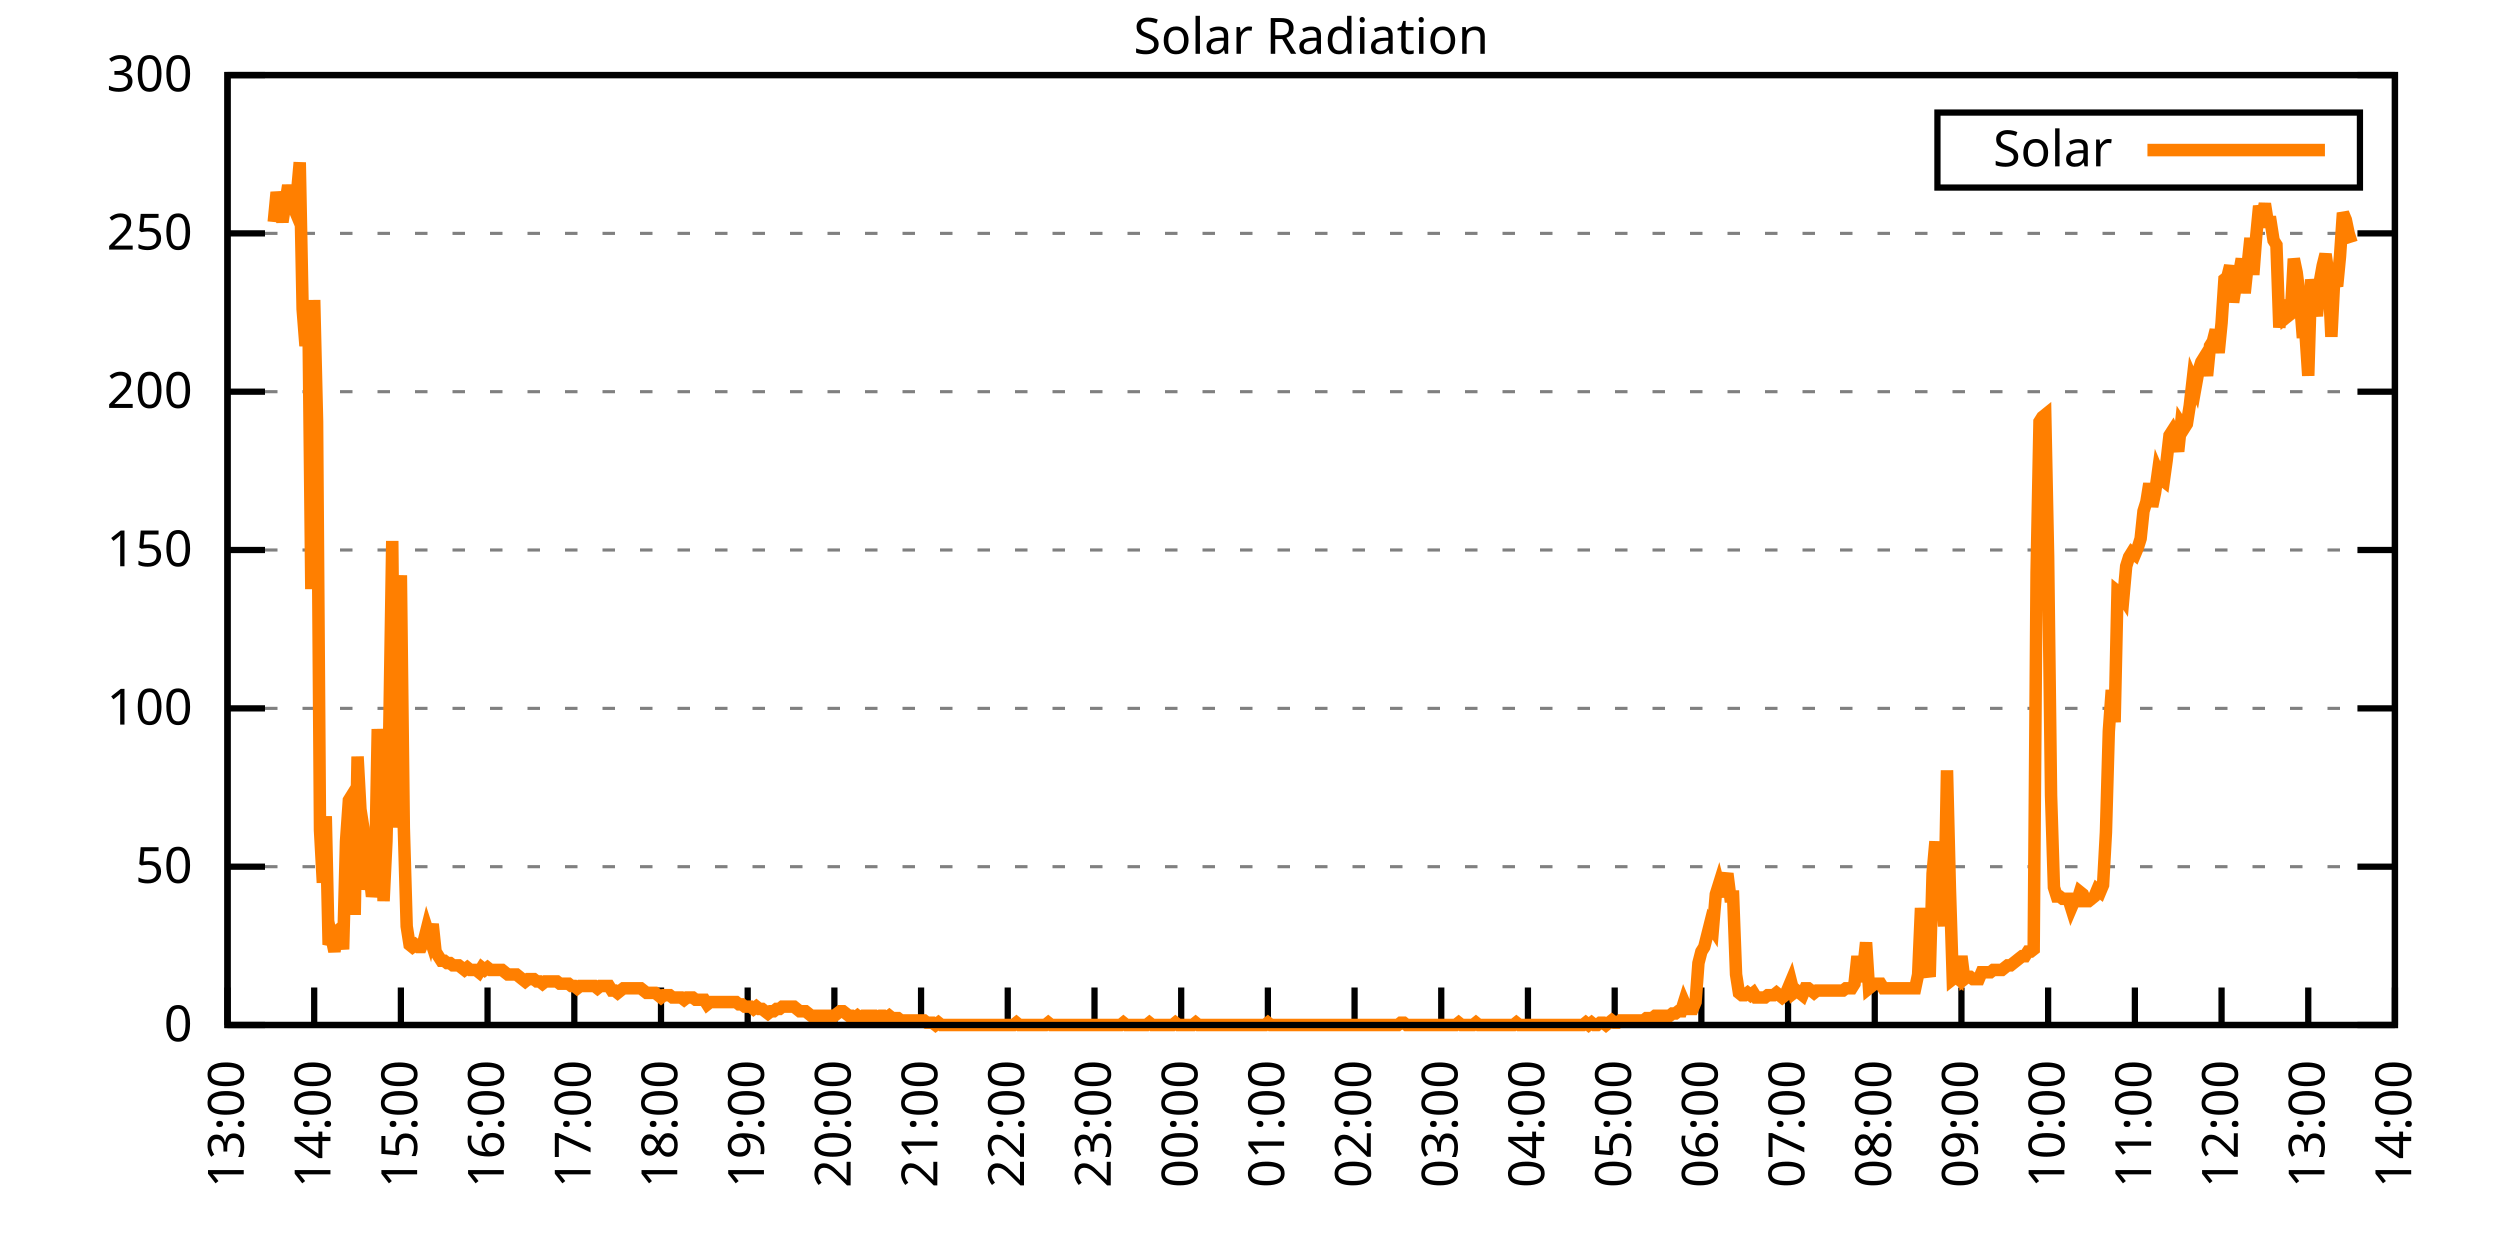
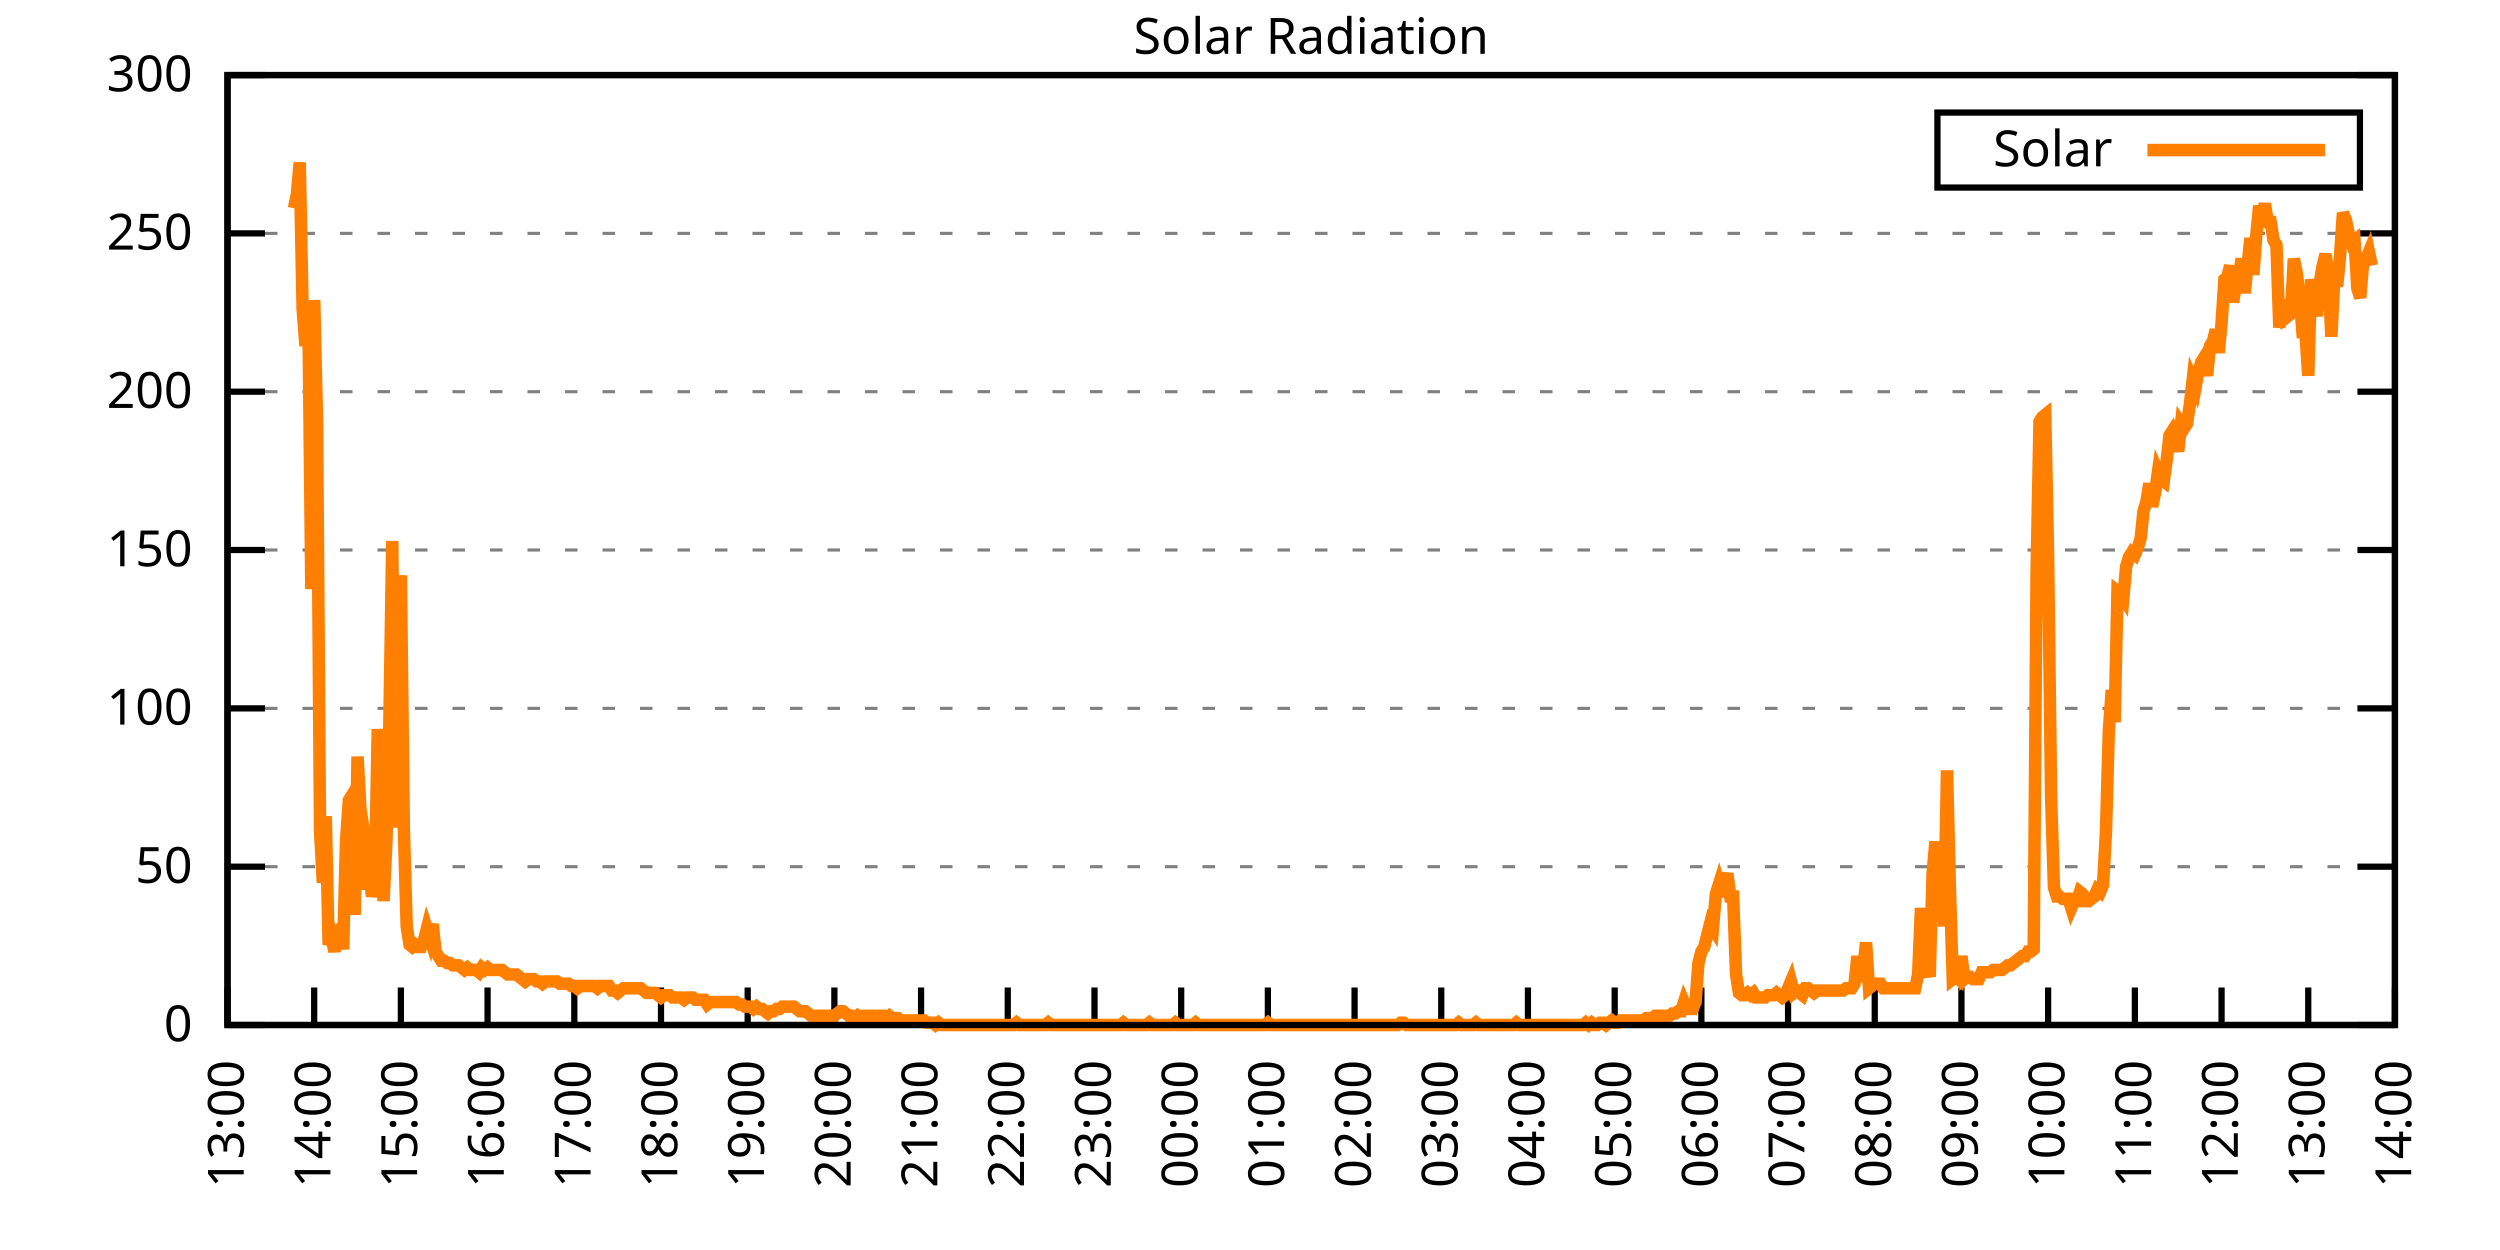
<svg xmlns="http://www.w3.org/2000/svg" xmlns:xlink="http://www.w3.org/1999/xlink" width="400" height="200" viewBox="0 0 400 200">
  <g id="gnuplot_canvas">
    <rect x="0" y="0" width="400" height="200" fill="none" />
    <defs>
      <circle id="gpDot" r="0.5" stroke-width="0.5" stroke="currentColor" />
      <path id="gpPt0" stroke-width="0.333" stroke="currentColor" d="M-1,0 h2 M0,-1 v2" />
      <path id="gpPt1" stroke-width="0.333" stroke="currentColor" d="M-1,-1 L1,1 M1,-1 L-1,1" />
      <path id="gpPt2" stroke-width="0.333" stroke="currentColor" d="M-1,0 L1,0 M0,-1 L0,1 M-1,-1 L1,1 M-1,1 L1,-1" />
      <rect id="gpPt3" stroke-width="0.333" stroke="currentColor" x="-1" y="-1" width="2" height="2" />
      <rect id="gpPt4" stroke-width="0.333" stroke="currentColor" fill="currentColor" x="-1" y="-1" width="2" height="2" />
      <circle id="gpPt5" stroke-width="0.333" stroke="currentColor" cx="0" cy="0" r="1" />
      <use xlink:href="#gpPt5" id="gpPt6" fill="currentColor" stroke="none" />
      <path id="gpPt7" stroke-width="0.333" stroke="currentColor" d="M0,-1.33 L-1.33,0.67 L1.33,0.67 z" />
      <use xlink:href="#gpPt7" id="gpPt8" fill="currentColor" stroke="none" />
      <use xlink:href="#gpPt7" id="gpPt9" stroke="currentColor" transform="rotate(180)" />
      <use xlink:href="#gpPt9" id="gpPt10" fill="currentColor" stroke="none" />
      <use xlink:href="#gpPt3" id="gpPt11" stroke="currentColor" transform="rotate(45)" />
      <use xlink:href="#gpPt11" id="gpPt12" fill="currentColor" stroke="none" />
      <path id="gpPt13" stroke-width="0.333" stroke="currentColor" d="M0,1.330 L1.265,0.411 L0.782,-1.067 L-0.782,-1.076 L-1.265,0.411 z" />
      <use xlink:href="#gpPt13" id="gpPt14" fill="currentColor" stroke="none" />
      <filter id="textbox" filterUnits="objectBoundingBox" x="0" y="0" height="1" width="1">
        <feFlood flood-color="white" flood-opacity="1" result="bgnd" />
        <feComposite in="SourceGraphic" in2="bgnd" operator="atop" />
      </filter>
      <filter id="greybox" filterUnits="objectBoundingBox" x="0" y="0" height="1" width="1">
        <feFlood flood-color="lightgrey" flood-opacity="1" result="grey" />
        <feComposite in="SourceGraphic" in2="grey" operator="atop" />
      </filter>
    </defs>
    <g fill="none" color="white" stroke="currentColor" stroke-width="1.00" stroke-linecap="butt" stroke-linejoin="miter">
</g>
    <g fill="none" color="black" stroke="currentColor" stroke-width="1.00" stroke-linecap="butt" stroke-linejoin="miter">
      <g stroke="none" shape-rendering="crispEdges">
        <polygon fill="rgb(255, 255, 255)" points="36.40,164.00 383.18,164.00 383.18,12.02 36.40,12.02 " />
      </g>
    </g>
    <g fill="none" color="black" stroke="currentColor" stroke-width="1.00" stroke-linecap="butt" stroke-linejoin="miter">
</g>
    <g fill="none" color="black" stroke="black" stroke-width="0.50" stroke-linecap="butt" stroke-linejoin="miter">
</g>
    <g fill="none" color="gray" stroke="currentColor" stroke-width="0.50" stroke-linecap="butt" stroke-linejoin="miter">
      <path stroke="gray" stroke-dasharray="2,4" class="gridline" d="M36.40,164.00 L383.19,164.00  " />
    </g>
    <g fill="none" color="gray" stroke="gray" stroke-width="1.00" stroke-linecap="butt" stroke-linejoin="miter">
</g>
    <g fill="none" color="black" stroke="currentColor" stroke-width="1.00" stroke-linecap="butt" stroke-linejoin="miter">
      <path stroke="black" d="M36.40,164.00 L42.40,164.00 M383.19,164.00 L377.19,164.00  " />
      <g transform="translate(30.80,166.60)" stroke="none" fill="black" font-family="Sans" font-size="8.00" text-anchor="end">
        <text>
          <tspan font-family="Sans"> 0</tspan>
        </text>
      </g>
    </g>
    <g fill="none" color="black" stroke="currentColor" stroke-width="1.00" stroke-linecap="butt" stroke-linejoin="miter">
</g>
    <g fill="none" color="black" stroke="black" stroke-width="0.50" stroke-linecap="butt" stroke-linejoin="miter">
</g>
    <g fill="none" color="gray" stroke="currentColor" stroke-width="0.50" stroke-linecap="butt" stroke-linejoin="miter">
      <path stroke="gray" stroke-dasharray="2,4" class="gridline" d="M36.40,138.67 L383.19,138.67  " />
    </g>
    <g fill="none" color="gray" stroke="gray" stroke-width="1.00" stroke-linecap="butt" stroke-linejoin="miter">
</g>
    <g fill="none" color="black" stroke="currentColor" stroke-width="1.00" stroke-linecap="butt" stroke-linejoin="miter">
      <path stroke="black" d="M36.40,138.67 L42.40,138.67 M383.19,138.67 L377.19,138.67  " />
      <g transform="translate(30.80,141.27)" stroke="none" fill="black" font-family="Sans" font-size="8.00" text-anchor="end">
        <text>
          <tspan font-family="Sans"> 50</tspan>
        </text>
      </g>
    </g>
    <g fill="none" color="black" stroke="currentColor" stroke-width="1.00" stroke-linecap="butt" stroke-linejoin="miter">
</g>
    <g fill="none" color="black" stroke="black" stroke-width="0.50" stroke-linecap="butt" stroke-linejoin="miter">
</g>
    <g fill="none" color="gray" stroke="currentColor" stroke-width="0.50" stroke-linecap="butt" stroke-linejoin="miter">
      <path stroke="gray" stroke-dasharray="2,4" class="gridline" d="M36.40,113.34 L383.19,113.34  " />
    </g>
    <g fill="none" color="gray" stroke="gray" stroke-width="1.00" stroke-linecap="butt" stroke-linejoin="miter">
</g>
    <g fill="none" color="black" stroke="currentColor" stroke-width="1.00" stroke-linecap="butt" stroke-linejoin="miter">
      <path stroke="black" d="M36.40,113.34 L42.40,113.34 M383.19,113.34 L377.19,113.34  " />
      <g transform="translate(30.80,115.94)" stroke="none" fill="black" font-family="Sans" font-size="8.00" text-anchor="end">
        <text>
          <tspan font-family="Sans"> 100</tspan>
        </text>
      </g>
    </g>
    <g fill="none" color="black" stroke="currentColor" stroke-width="1.00" stroke-linecap="butt" stroke-linejoin="miter">
</g>
    <g fill="none" color="black" stroke="black" stroke-width="0.50" stroke-linecap="butt" stroke-linejoin="miter">
</g>
    <g fill="none" color="gray" stroke="currentColor" stroke-width="0.50" stroke-linecap="butt" stroke-linejoin="miter">
      <path stroke="gray" stroke-dasharray="2,4" class="gridline" d="M36.40,88.00 L383.19,88.00  " />
    </g>
    <g fill="none" color="gray" stroke="gray" stroke-width="1.00" stroke-linecap="butt" stroke-linejoin="miter">
</g>
    <g fill="none" color="black" stroke="currentColor" stroke-width="1.00" stroke-linecap="butt" stroke-linejoin="miter">
      <path stroke="black" d="M36.40,88.00 L42.40,88.00 M383.19,88.00 L377.19,88.00  " />
      <g transform="translate(30.80,90.60)" stroke="none" fill="black" font-family="Sans" font-size="8.00" text-anchor="end">
        <text>
          <tspan font-family="Sans"> 150</tspan>
        </text>
      </g>
    </g>
    <g fill="none" color="black" stroke="currentColor" stroke-width="1.00" stroke-linecap="butt" stroke-linejoin="miter">
</g>
    <g fill="none" color="black" stroke="black" stroke-width="0.50" stroke-linecap="butt" stroke-linejoin="miter">
</g>
    <g fill="none" color="gray" stroke="currentColor" stroke-width="0.50" stroke-linecap="butt" stroke-linejoin="miter">
      <path stroke="gray" stroke-dasharray="2,4" class="gridline" d="M36.40,62.67 L383.19,62.67  " />
    </g>
    <g fill="none" color="gray" stroke="gray" stroke-width="1.00" stroke-linecap="butt" stroke-linejoin="miter">
</g>
    <g fill="none" color="black" stroke="currentColor" stroke-width="1.00" stroke-linecap="butt" stroke-linejoin="miter">
      <path stroke="black" d="M36.40,62.67 L42.40,62.67 M383.19,62.67 L377.19,62.67  " />
      <g transform="translate(30.80,65.27)" stroke="none" fill="black" font-family="Sans" font-size="8.00" text-anchor="end">
        <text>
          <tspan font-family="Sans"> 200</tspan>
        </text>
      </g>
    </g>
    <g fill="none" color="black" stroke="currentColor" stroke-width="1.00" stroke-linecap="butt" stroke-linejoin="miter">
</g>
    <g fill="none" color="black" stroke="black" stroke-width="0.50" stroke-linecap="butt" stroke-linejoin="miter">
</g>
    <g fill="none" color="gray" stroke="currentColor" stroke-width="0.50" stroke-linecap="butt" stroke-linejoin="miter">
      <path stroke="gray" stroke-dasharray="2,4" class="gridline" d="M36.40,37.34 L383.19,37.34  " />
    </g>
    <g fill="none" color="gray" stroke="gray" stroke-width="1.00" stroke-linecap="butt" stroke-linejoin="miter">
</g>
    <g fill="none" color="black" stroke="currentColor" stroke-width="1.00" stroke-linecap="butt" stroke-linejoin="miter">
      <path stroke="black" d="M36.40,37.34 L42.40,37.34 M383.19,37.34 L377.19,37.34  " />
      <g transform="translate(30.80,39.94)" stroke="none" fill="black" font-family="Sans" font-size="8.00" text-anchor="end">
        <text>
          <tspan font-family="Sans"> 250</tspan>
        </text>
      </g>
    </g>
    <g fill="none" color="black" stroke="currentColor" stroke-width="1.00" stroke-linecap="butt" stroke-linejoin="miter">
</g>
    <g fill="none" color="black" stroke="black" stroke-width="0.50" stroke-linecap="butt" stroke-linejoin="miter">
</g>
    <g fill="none" color="gray" stroke="currentColor" stroke-width="0.50" stroke-linecap="butt" stroke-linejoin="miter">
      <path stroke="gray" stroke-dasharray="2,4" class="gridline" d="M36.40,12.01 L383.19,12.01  " />
    </g>
    <g fill="none" color="gray" stroke="gray" stroke-width="1.00" stroke-linecap="butt" stroke-linejoin="miter">
</g>
    <g fill="none" color="black" stroke="currentColor" stroke-width="1.00" stroke-linecap="butt" stroke-linejoin="miter">
      <path stroke="black" d="M36.40,12.01 L42.40,12.01 M383.19,12.01 L377.19,12.01  " />
      <g transform="translate(30.80,14.61)" stroke="none" fill="black" font-family="Sans" font-size="8.00" text-anchor="end">
        <text>
          <tspan font-family="Sans"> 300</tspan>
        </text>
      </g>
    </g>
    <g fill="none" color="black" stroke="currentColor" stroke-width="1.00" stroke-linecap="butt" stroke-linejoin="miter">
      <path stroke="black" d="M36.40,164.00 L36.40,158.00  " />
      <g transform="translate(39.00,169.60) rotate(270.00)" stroke="none" fill="black" font-family="Sans" font-size="8.00" text-anchor="end">
        <text>
          <tspan font-family="Sans">13:00</tspan>
        </text>
      </g>
    </g>
    <g fill="none" color="black" stroke="currentColor" stroke-width="1.00" stroke-linecap="butt" stroke-linejoin="miter">
      <path stroke="black" d="M50.27,164.00 L50.27,158.00  " />
      <g transform="translate(52.87,169.60) rotate(270.00)" stroke="none" fill="black" font-family="Sans" font-size="8.00" text-anchor="end">
        <text>
          <tspan font-family="Sans">14:00</tspan>
        </text>
      </g>
    </g>
    <g fill="none" color="black" stroke="currentColor" stroke-width="1.00" stroke-linecap="butt" stroke-linejoin="miter">
      <path stroke="black" d="M64.14,164.00 L64.14,158.00  " />
      <g transform="translate(66.74,169.60) rotate(270.00)" stroke="none" fill="black" font-family="Sans" font-size="8.00" text-anchor="end">
        <text>
          <tspan font-family="Sans">15:00</tspan>
        </text>
      </g>
    </g>
    <g fill="none" color="black" stroke="currentColor" stroke-width="1.00" stroke-linecap="butt" stroke-linejoin="miter">
      <path stroke="black" d="M78.01,164.00 L78.01,158.00  " />
      <g transform="translate(80.61,169.60) rotate(270.00)" stroke="none" fill="black" font-family="Sans" font-size="8.00" text-anchor="end">
        <text>
          <tspan font-family="Sans">16:00</tspan>
        </text>
      </g>
    </g>
    <g fill="none" color="black" stroke="currentColor" stroke-width="1.00" stroke-linecap="butt" stroke-linejoin="miter">
      <path stroke="black" d="M91.89,164.00 L91.89,158.00  " />
      <g transform="translate(94.49,169.60) rotate(270.00)" stroke="none" fill="black" font-family="Sans" font-size="8.00" text-anchor="end">
        <text>
          <tspan font-family="Sans">17:00</tspan>
        </text>
      </g>
    </g>
    <g fill="none" color="black" stroke="currentColor" stroke-width="1.00" stroke-linecap="butt" stroke-linejoin="miter">
      <path stroke="black" d="M105.76,164.00 L105.76,158.00  " />
      <g transform="translate(108.36,169.60) rotate(270.00)" stroke="none" fill="black" font-family="Sans" font-size="8.00" text-anchor="end">
        <text>
          <tspan font-family="Sans">18:00</tspan>
        </text>
      </g>
    </g>
    <g fill="none" color="black" stroke="currentColor" stroke-width="1.00" stroke-linecap="butt" stroke-linejoin="miter">
      <path stroke="black" d="M119.63,164.00 L119.63,158.00  " />
      <g transform="translate(122.23,169.60) rotate(270.00)" stroke="none" fill="black" font-family="Sans" font-size="8.00" text-anchor="end">
        <text>
          <tspan font-family="Sans">19:00</tspan>
        </text>
      </g>
    </g>
    <g fill="none" color="black" stroke="currentColor" stroke-width="1.00" stroke-linecap="butt" stroke-linejoin="miter">
      <path stroke="black" d="M133.50,164.00 L133.50,158.00  " />
      <g transform="translate(136.10,169.60) rotate(270.00)" stroke="none" fill="black" font-family="Sans" font-size="8.00" text-anchor="end">
        <text>
          <tspan font-family="Sans">20:00</tspan>
        </text>
      </g>
    </g>
    <g fill="none" color="black" stroke="currentColor" stroke-width="1.00" stroke-linecap="butt" stroke-linejoin="miter">
      <path stroke="black" d="M147.37,164.00 L147.37,158.00  " />
      <g transform="translate(149.97,169.60) rotate(270.00)" stroke="none" fill="black" font-family="Sans" font-size="8.00" text-anchor="end">
        <text>
          <tspan font-family="Sans">21:00</tspan>
        </text>
      </g>
    </g>
    <g fill="none" color="black" stroke="currentColor" stroke-width="1.00" stroke-linecap="butt" stroke-linejoin="miter">
      <path stroke="black" d="M161.24,164.00 L161.24,158.00  " />
      <g transform="translate(163.84,169.60) rotate(270.00)" stroke="none" fill="black" font-family="Sans" font-size="8.00" text-anchor="end">
        <text>
          <tspan font-family="Sans">22:00</tspan>
        </text>
      </g>
    </g>
    <g fill="none" color="black" stroke="currentColor" stroke-width="1.00" stroke-linecap="butt" stroke-linejoin="miter">
      <path stroke="black" d="M175.12,164.00 L175.12,158.00  " />
      <g transform="translate(177.72,169.60) rotate(270.00)" stroke="none" fill="black" font-family="Sans" font-size="8.00" text-anchor="end">
        <text>
          <tspan font-family="Sans">23:00</tspan>
        </text>
      </g>
    </g>
    <g fill="none" color="black" stroke="currentColor" stroke-width="1.00" stroke-linecap="butt" stroke-linejoin="miter">
      <path stroke="black" d="M188.99,164.00 L188.99,158.00  " />
      <g transform="translate(191.59,169.60) rotate(270.00)" stroke="none" fill="black" font-family="Sans" font-size="8.00" text-anchor="end">
        <text>
          <tspan font-family="Sans">00:00</tspan>
        </text>
      </g>
    </g>
    <g fill="none" color="black" stroke="currentColor" stroke-width="1.00" stroke-linecap="butt" stroke-linejoin="miter">
      <path stroke="black" d="M202.86,164.00 L202.86,158.00  " />
      <g transform="translate(205.46,169.60) rotate(270.00)" stroke="none" fill="black" font-family="Sans" font-size="8.00" text-anchor="end">
        <text>
          <tspan font-family="Sans">01:00</tspan>
        </text>
      </g>
    </g>
    <g fill="none" color="black" stroke="currentColor" stroke-width="1.00" stroke-linecap="butt" stroke-linejoin="miter">
      <path stroke="black" d="M216.73,164.00 L216.73,158.00  " />
      <g transform="translate(219.33,169.60) rotate(270.00)" stroke="none" fill="black" font-family="Sans" font-size="8.00" text-anchor="end">
        <text>
          <tspan font-family="Sans">02:00</tspan>
        </text>
      </g>
    </g>
    <g fill="none" color="black" stroke="currentColor" stroke-width="1.00" stroke-linecap="butt" stroke-linejoin="miter">
      <path stroke="black" d="M230.60,164.00 L230.60,158.00  " />
      <g transform="translate(233.20,169.60) rotate(270.00)" stroke="none" fill="black" font-family="Sans" font-size="8.00" text-anchor="end">
        <text>
          <tspan font-family="Sans">03:00</tspan>
        </text>
      </g>
    </g>
    <g fill="none" color="black" stroke="currentColor" stroke-width="1.00" stroke-linecap="butt" stroke-linejoin="miter">
      <path stroke="black" d="M244.47,164.00 L244.47,158.00  " />
      <g transform="translate(247.07,169.60) rotate(270.00)" stroke="none" fill="black" font-family="Sans" font-size="8.00" text-anchor="end">
        <text>
          <tspan font-family="Sans">04:00</tspan>
        </text>
      </g>
    </g>
    <g fill="none" color="black" stroke="currentColor" stroke-width="1.00" stroke-linecap="butt" stroke-linejoin="miter">
      <path stroke="black" d="M258.35,164.00 L258.35,158.00  " />
      <g transform="translate(260.95,169.60) rotate(270.00)" stroke="none" fill="black" font-family="Sans" font-size="8.00" text-anchor="end">
        <text>
          <tspan font-family="Sans">05:00</tspan>
        </text>
      </g>
    </g>
    <g fill="none" color="black" stroke="currentColor" stroke-width="1.00" stroke-linecap="butt" stroke-linejoin="miter">
      <path stroke="black" d="M272.22,164.00 L272.22,158.00  " />
      <g transform="translate(274.82,169.60) rotate(270.00)" stroke="none" fill="black" font-family="Sans" font-size="8.00" text-anchor="end">
        <text>
          <tspan font-family="Sans">06:00</tspan>
        </text>
      </g>
    </g>
    <g fill="none" color="black" stroke="currentColor" stroke-width="1.00" stroke-linecap="butt" stroke-linejoin="miter">
      <path stroke="black" d="M286.09,164.00 L286.09,158.00  " />
      <g transform="translate(288.69,169.60) rotate(270.00)" stroke="none" fill="black" font-family="Sans" font-size="8.00" text-anchor="end">
        <text>
          <tspan font-family="Sans">07:00</tspan>
        </text>
      </g>
    </g>
    <g fill="none" color="black" stroke="currentColor" stroke-width="1.00" stroke-linecap="butt" stroke-linejoin="miter">
      <path stroke="black" d="M299.96,164.00 L299.96,158.00  " />
      <g transform="translate(302.56,169.60) rotate(270.00)" stroke="none" fill="black" font-family="Sans" font-size="8.00" text-anchor="end">
        <text>
          <tspan font-family="Sans">08:00</tspan>
        </text>
      </g>
    </g>
    <g fill="none" color="black" stroke="currentColor" stroke-width="1.00" stroke-linecap="butt" stroke-linejoin="miter">
      <path stroke="black" d="M313.83,164.00 L313.83,158.00  " />
      <g transform="translate(316.43,169.60) rotate(270.00)" stroke="none" fill="black" font-family="Sans" font-size="8.00" text-anchor="end">
        <text>
          <tspan font-family="Sans">09:00</tspan>
        </text>
      </g>
    </g>
    <g fill="none" color="black" stroke="currentColor" stroke-width="1.00" stroke-linecap="butt" stroke-linejoin="miter">
      <path stroke="black" d="M327.70,164.00 L327.70,158.00  " />
      <g transform="translate(330.30,169.60) rotate(270.00)" stroke="none" fill="black" font-family="Sans" font-size="8.00" text-anchor="end">
        <text>
          <tspan font-family="Sans">10:00</tspan>
        </text>
      </g>
    </g>
    <g fill="none" color="black" stroke="currentColor" stroke-width="1.00" stroke-linecap="butt" stroke-linejoin="miter">
      <path stroke="black" d="M341.58,164.00 L341.58,158.00  " />
      <g transform="translate(344.18,169.60) rotate(270.00)" stroke="none" fill="black" font-family="Sans" font-size="8.00" text-anchor="end">
        <text>
          <tspan font-family="Sans">11:00</tspan>
        </text>
      </g>
    </g>
    <g fill="none" color="black" stroke="currentColor" stroke-width="1.00" stroke-linecap="butt" stroke-linejoin="miter">
      <path stroke="black" d="M355.45,164.00 L355.45,158.00  " />
      <g transform="translate(358.05,169.60) rotate(270.00)" stroke="none" fill="black" font-family="Sans" font-size="8.00" text-anchor="end">
        <text>
          <tspan font-family="Sans">12:00</tspan>
        </text>
      </g>
    </g>
    <g fill="none" color="black" stroke="currentColor" stroke-width="1.00" stroke-linecap="butt" stroke-linejoin="miter">
      <path stroke="black" d="M369.32,164.00 L369.32,158.00  " />
      <g transform="translate(371.92,169.60) rotate(270.00)" stroke="none" fill="black" font-family="Sans" font-size="8.00" text-anchor="end">
        <text>
          <tspan font-family="Sans">13:00</tspan>
        </text>
      </g>
    </g>
    <g fill="none" color="black" stroke="currentColor" stroke-width="1.00" stroke-linecap="butt" stroke-linejoin="miter">
      <path stroke="black" d="M383.19,164.00 L383.19,158.00  " />
      <g transform="translate(385.79,169.60) rotate(270.00)" stroke="none" fill="black" font-family="Sans" font-size="8.00" text-anchor="end">
        <text>
          <tspan font-family="Sans">14:00</tspan>
        </text>
      </g>
    </g>
    <g fill="none" color="black" stroke="currentColor" stroke-width="1.00" stroke-linecap="butt" stroke-linejoin="miter">
</g>
    <g fill="none" color="black" stroke="currentColor" stroke-width="1.00" stroke-linecap="butt" stroke-linejoin="miter">
      <path stroke="black" d="M36.40,12.01 L36.40,164.00 L383.19,164.00 L383.19,12.01 L36.40,12.01 Z  " />
    </g>
    <g fill="none" color="black" stroke="currentColor" stroke-width="1.00" stroke-linecap="butt" stroke-linejoin="miter">
</g>
    <g fill="none" color="black" stroke="currentColor" stroke-width="1.00" stroke-linecap="butt" stroke-linejoin="miter">
      <path stroke="black" d="M309.99,30.01 L309.99,18.01 L377.59,18.01 L377.59,30.01 L309.99,30.01 Z  " />
    </g>
    <g id="Solar_Radiation_plot_1">
      <g fill="none" color="white" stroke="black" stroke-width="2.00" stroke-linecap="butt" stroke-linejoin="miter">
</g>
      <g fill="none" color="black" stroke="currentColor" stroke-width="2.00" stroke-linecap="butt" stroke-linejoin="miter">
        <g transform="translate(337.99,26.61)" stroke="none" fill="black" font-family="Sans" font-size="8.00" text-anchor="end">
          <text>
            <tspan font-family="Sans">Solar</tspan>
          </text>
        </g>
      </g>
      <g fill="none" color="black" stroke="currentColor" stroke-width="2.00" stroke-linecap="butt" stroke-linejoin="miter">
-         <path stroke="rgb(255, 127,   0)" d="M343.59,24.01 L371.99,24.01 M43.80,35.52 L44.26,30.75 L44.72,32.95 L45.19,35.52 L45.65,32.59 L46.11,29.65   L46.57,32.22 L47.03,33.32 L47.50,31.12 L47.96,25.98 L48.42,49.47 L48.88,55.35 L49.35,50.94 L49.81,94.26   L50.27,48.00 L50.73,67.46 L51.20,132.80 L51.66,141.24 L52.12,130.60 L52.58,151.15 L53.05,150.05 L53.51,152.25   L53.97,148.95 L54.43,148.58 L54.90,151.89 L55.36,134.63 L55.82,128.03 L56.28,127.29 L56.75,146.38 L57.21,121.05   L57.67,129.49 L58.13,132.43 L58.59,142.34 L59.06,139.04 L59.52,143.44 L59.98,141.24 L60.44,116.65 L60.91,124.72   L61.37,144.18 L61.83,134.63 L62.29,116.28 L62.76,86.55 L63.22,132.43 L63.68,100.86 L64.14,92.05 L64.61,132.43   L65.07,148.22 L65.53,151.15 L65.99,151.52 L66.46,151.15 L66.92,151.52 L67.38,151.52 L67.84,150.42 L68.30,148.58   L68.77,150.05 L69.23,147.85 L69.69,152.25 L70.15,152.99 L70.62,153.72 L71.08,153.72 L71.54,154.09 L72.00,154.09   L72.47,154.46 L72.93,154.46 L73.39,154.46 L73.85,154.82 L74.32,155.19 L74.78,154.82 L75.24,155.19 L75.70,155.19   L76.17,155.19 L76.63,155.56 L77.09,154.82 L77.55,155.19 L78.01,154.82 L78.48,155.19 L78.94,155.19 L79.40,155.19   L79.86,155.19 L80.33,155.19 L80.79,155.56 L81.25,155.92 L81.71,155.92 L82.18,155.92 L82.64,155.92 L83.10,156.29   L83.56,156.66 L84.03,157.03 L84.49,156.66 L84.95,156.66 L85.41,156.66 L85.88,157.03 L86.34,157.03 L86.80,157.39   L87.26,157.03 L87.72,157.03 L88.19,157.03 L88.65,157.03 L89.11,157.03 L89.57,157.39 L90.04,157.39 L90.50,157.39   L90.96,157.39 L91.42,157.76 L91.89,157.76 L92.35,158.13 L92.81,157.76 L93.27,157.76 L93.74,157.76 L94.20,157.76   L94.66,157.76 L95.12,157.76 L95.59,158.13 L96.05,157.76 L96.51,157.76 L96.97,157.76 L97.44,157.76 L97.90,158.49   L98.36,158.49 L98.82,158.86 L99.28,158.49 L99.75,158.13 L100.21,158.13 L100.67,158.13 L101.13,158.13 L101.60,158.13   L102.06,158.13 L102.52,158.13 L102.98,158.49 L103.45,158.86 L103.91,158.86 L104.37,158.86 L104.83,158.86 L105.30,159.23   L105.76,159.60 L106.22,159.23 L106.68,159.23 L107.15,159.23 L107.61,159.60 L108.07,159.60 L108.53,159.60 L108.99,159.60   L109.46,159.96 L109.92,159.60 L110.38,159.60 L110.84,159.60 L111.31,159.96 L111.77,159.96 L112.23,159.96 L112.69,159.96   L113.16,160.70 L113.62,160.33 L114.08,160.33 L114.54,160.33 L115.01,160.33 L115.47,160.33 L115.93,160.33 L116.39,160.33   L116.86,160.33 L117.32,160.33 L117.78,160.33 L118.24,160.70 L118.70,160.70 L119.17,161.06 L119.63,161.06 L120.09,161.06   L120.55,161.43 L121.02,161.06 L121.48,161.43 L121.94,161.43 L122.40,161.80 L122.87,162.16 L123.33,161.80 L123.79,161.80   L124.25,161.43 L124.72,161.43 L125.18,161.06 L125.64,161.06 L126.10,161.06 L126.57,161.06 L127.03,161.06 L127.49,161.43   L127.95,161.80 L128.41,161.80 L128.88,161.80 L129.34,162.16 L129.80,162.53 L130.26,162.53 L130.73,162.53 L131.19,162.53   L131.65,162.53 L132.11,162.53 L132.58,162.53 L133.04,162.53 L133.50,162.53 L133.96,162.16 L134.43,161.80 L134.89,161.80   L135.35,162.16 L135.81,162.53 L136.28,162.53 L136.74,162.90 L137.20,162.53 L137.66,162.90 L138.13,162.53 L138.59,162.53   L139.05,162.53 L139.51,162.53 L139.97,162.53 L140.44,162.90 L140.90,162.53 L141.36,162.53 L141.82,162.90 L142.29,162.53   L142.75,162.90 L143.21,162.90 L143.67,162.90 L144.14,163.27 L144.60,163.27 L145.06,163.27 L145.52,163.27 L145.99,163.27   L146.45,163.27 L146.91,163.27 L147.37,163.27 L147.84,163.27 L148.30,163.63 L148.76,163.63 L149.22,163.63 L149.68,164.00   L150.15,163.63 L150.61,164.00 L151.07,164.00 L151.53,164.00 L152.00,164.00 L152.46,164.00 L152.92,164.00 L153.38,164.00   L153.85,164.00 L154.31,164.00 L154.77,164.00 L155.23,164.00 L155.70,164.00 L156.16,164.00 L156.62,164.00 L157.08,164.00   L157.55,164.00 L158.01,164.00 L158.47,164.00 L158.93,164.00 L159.39,164.00 L159.86,164.00 L160.32,164.00 L160.78,164.00   L161.24,164.00 L161.71,164.00 L162.17,164.00 L162.63,163.63 L163.09,164.00 L163.56,164.00 L164.02,164.00 L164.48,164.00   L164.94,164.00 L165.41,164.00 L165.87,164.00 L166.33,164.00 L166.79,164.00 L167.26,164.00 L167.72,163.63 L168.18,164.00   L168.64,164.00 L169.10,164.00 L169.57,164.00 L170.03,164.00 L170.49,164.00 L170.95,164.00 L171.42,164.00 L171.88,164.00   L172.34,164.00 L172.80,164.00 L173.27,164.00 L173.73,164.00 L174.19,164.00 L174.65,164.00 L175.12,164.00 L175.58,164.00   L176.04,164.00 L176.50,164.00 L176.97,164.00 L177.43,164.00 L177.89,164.00 L178.35,164.00 L178.82,164.00 L179.28,164.00   L179.74,163.63 L180.20,164.00 L180.66,164.00 L181.13,164.00 L181.59,164.00 L182.05,164.00 L182.51,164.00 L182.98,164.00   L183.44,164.00 L183.90,163.63 L184.36,164.00 L184.83,164.00 L185.29,164.00 L185.75,164.00 L186.21,164.00 L186.68,164.00   L187.14,164.00 L187.60,164.00 L188.06,163.63 L188.53,164.00 L188.99,164.00 L189.45,164.00 L189.91,164.00 L190.37,164.00   L190.84,164.00 L191.30,163.63 L191.76,164.00 L192.22,164.00 L192.69,164.00 L193.15,164.00 L193.61,164.00 L194.07,164.00   L194.54,164.00 L195.00,164.00 L195.46,164.00 L195.92,164.00 L196.39,164.00 L196.85,164.00 L197.31,164.00 L197.77,164.00   L198.24,164.00 L198.70,164.00 L199.16,164.00 L199.62,164.00 L200.08,164.00 L200.55,164.00 L201.01,164.00 L201.47,164.00   L201.93,164.00 L202.40,164.00 L202.86,163.63 L203.32,164.00 L203.78,164.00 L204.25,164.00 L204.71,164.00 L205.17,164.00   L205.63,164.00 L206.10,164.00 L206.56,164.00 L207.02,164.00 L207.48,164.00 L207.95,164.00 L208.41,164.00 L208.87,164.00   L209.33,164.00 L209.80,164.00 L210.26,164.00 L210.72,164.00 L211.18,164.00 L211.64,164.00 L212.11,164.00 L212.57,164.00   L213.03,164.00 L213.49,164.00 L213.96,164.00 L214.42,164.00 L214.88,164.00 L215.34,164.00 L215.81,164.00 L216.27,164.00   L216.73,164.00 L217.19,164.00 L217.66,164.00 L218.12,164.00 L218.58,164.00 L219.04,164.00 L219.51,164.00 L219.97,164.00   L220.43,164.00 L220.89,164.00 L221.35,164.00 L221.82,164.00 L222.28,164.00 L222.74,164.00 L223.20,164.00 L223.67,164.00   L224.13,163.63 L224.59,163.63 L225.05,164.00 L225.52,164.00 L225.98,164.00 L226.44,164.00 L226.90,164.00 L227.37,164.00   L227.83,164.00 L228.29,164.00 L228.75,164.00 L229.22,164.00 L229.68,164.00 L230.14,164.00 L230.60,164.00 L231.06,164.00   L231.53,164.00 L231.99,164.00 L232.45,164.00 L232.91,164.00 L233.38,163.63 L233.84,164.00 L234.30,164.00 L234.76,164.00   L235.23,164.00 L235.69,164.00 L236.15,163.63 L236.61,164.00 L237.08,164.00 L237.54,164.00 L238.00,164.00 L238.46,164.00   L238.93,164.00 L239.39,164.00 L239.85,164.00 L240.31,164.00 L240.77,164.00 L241.24,164.00 L241.70,164.00 L242.16,164.00   L242.62,163.63 L243.09,164.00 L243.55,164.00 L244.01,164.00 L244.47,164.00 L244.94,164.00 L245.40,164.00 L245.86,164.00   L246.32,164.00 L246.79,164.00 L247.25,164.00 L247.71,164.00 L248.17,164.00 L248.64,164.00 L249.10,164.00 L249.56,164.00   L250.02,164.00 L250.49,164.00 L250.95,164.00 L251.41,164.00 L251.87,164.00 L252.33,164.00 L252.80,164.00 L253.26,164.00   L253.72,163.63 L254.18,164.00 L254.65,163.63 L255.11,164.00 L255.57,164.00 L256.03,163.63 L256.50,163.63 L256.96,164.00   L257.42,163.63 L257.88,163.27 L258.35,163.63 L258.81,163.63 L259.27,163.27 L259.73,163.27 L260.20,163.27 L260.66,163.27   L261.12,163.27 L261.58,163.27 L262.04,163.27 L262.51,163.27 L262.97,163.27 L263.43,162.90 L263.89,162.90 L264.36,162.90   L264.82,162.53 L265.28,162.53 L265.74,162.53 L266.21,162.53 L266.67,162.53 L267.13,162.53 L267.59,162.16 L268.06,162.16   L268.52,161.80 L268.98,161.80 L269.44,160.33 L269.91,161.43 L270.37,161.43 L270.83,161.43 L271.29,160.33 L271.75,154.09   L272.22,152.25 L272.68,151.52 L273.14,149.68 L273.60,147.85 L274.07,148.58 L274.53,143.08 L274.99,141.61 L275.45,143.44   L275.92,141.24 L276.38,139.77 L276.84,143.44 L277.30,143.44 L277.77,155.92 L278.23,158.86 L278.69,159.23 L279.15,159.23   L279.62,158.86 L280.08,159.23 L280.54,158.86 L281.00,159.60 L281.46,159.60 L281.93,159.60 L282.39,159.60 L282.85,159.23   L283.31,159.23 L283.78,159.23 L284.24,158.86 L284.70,159.23 L285.16,159.60 L285.63,159.23 L286.09,158.13 L286.55,157.03   L287.01,158.86 L287.48,158.49 L287.94,158.86 L288.40,159.23 L288.86,158.13 L289.33,158.13 L289.79,158.49 L290.25,158.86   L290.71,158.49 L291.18,158.49 L291.64,158.49 L292.10,158.49 L292.56,158.49 L293.02,158.49 L293.49,158.49 L293.95,158.49   L294.41,158.49 L294.87,158.49 L295.34,158.13 L295.80,158.13 L296.26,158.13 L296.72,157.39 L297.19,152.99 L297.65,157.03   L298.11,155.19 L298.57,150.79 L299.04,158.13 L299.50,157.76 L299.96,157.39 L300.42,157.39 L300.89,157.39 L301.35,158.13   L301.81,158.13 L302.27,158.13 L302.73,158.13 L303.20,158.13 L303.66,158.13 L304.12,158.13 L304.58,158.13 L305.05,158.13   L305.51,158.13 L305.97,158.13 L306.43,158.13 L306.90,155.92 L307.36,145.28 L307.82,152.99 L308.28,154.46 L308.75,156.29   L309.21,139.77 L309.67,134.63 L310.13,147.11 L310.60,140.51 L311.06,148.22 L311.52,123.25 L311.98,141.98 L312.44,156.66   L312.91,156.29 L313.37,156.66 L313.83,152.99 L314.29,156.66 L314.76,156.29 L315.22,156.29 L315.68,156.66 L316.14,156.66   L316.61,156.66 L317.07,155.56 L317.53,155.56 L317.99,155.56 L318.46,155.56 L318.92,155.19 L319.38,155.19 L319.84,155.19   L320.31,155.19 L320.77,154.82 L321.23,154.46 L321.69,154.46 L322.15,154.09 L322.62,153.72 L323.08,153.35 L323.54,152.99   L324.00,152.99 L324.47,152.25 L324.93,152.25 L325.39,151.89 L325.85,91.69 L326.32,67.46 L326.78,66.73 L327.24,66.36   L327.70,89.12 L328.17,127.29 L328.63,141.98 L329.09,143.44 L329.55,143.44 L330.02,143.81 L330.48,143.81 L330.94,143.81   L331.40,145.28 L331.87,144.18 L332.33,144.18 L332.79,142.71 L333.25,143.08 L333.71,144.18 L334.18,144.18 L334.64,143.81   L335.10,143.44 L335.56,142.34 L336.03,142.71 L336.49,141.61 L336.95,133.17 L337.41,117.01 L337.88,110.41 L338.34,115.55   L338.80,94.62 L339.26,94.99 L339.73,95.72 L340.19,90.59 L340.65,89.12 L341.11,88.38 L341.58,88.75 L342.04,87.65   L342.50,86.18 L342.96,81.78 L343.42,80.31 L343.89,77.37 L344.35,81.04 L344.81,78.84 L345.27,75.53 L345.74,76.64   L346.20,77.00 L346.66,73.70 L347.12,69.66 L347.59,68.93 L348.05,70.03 L348.51,72.23 L348.97,67.83 L349.44,68.56   L349.90,67.83 L350.36,64.89 L350.82,60.85 L351.29,61.95 L351.75,59.38 L352.21,57.92 L352.67,57.18 L353.13,60.12   L353.60,55.35 L354.06,54.61 L354.52,52.78 L354.98,56.45 L355.45,51.68 L355.91,44.70 L356.37,44.33 L356.83,42.50   L357.30,48.37 L357.76,45.43 L358.22,43.97 L358.68,41.40 L359.15,46.90 L359.61,42.50 L360.07,38.09 L360.53,43.97   L361.00,37.73 L361.46,32.95 L361.92,34.79 L362.38,32.59 L362.84,35.52 L363.31,35.52 L363.77,38.46 L364.23,39.19   L364.69,52.41 L365.16,48.00 L365.62,50.94 L366.08,50.57 L366.54,50.21 L367.01,41.40 L367.47,43.60 L367.93,47.27   L368.39,53.14 L368.86,53.14 L369.32,60.12 L369.78,44.70 L370.24,48.00 L370.71,50.57 L371.17,45.07 L371.63,42.50   L372.09,40.66 L372.56,43.97 L373.02,53.88 L373.48,44.70 L373.94,45.80 L374.40,41.03 L374.87,34.06 L375.33,35.16   L375.79,37.36 L376.25,38.83  " />
+         <path stroke="rgb(255, 127,   0)" d="M343.59,24.01 L371.99,24.01 M47.03,33.32 L47.50,31.12 L47.96,25.98 L48.42,49.47 L48.88,55.35 L49.35,50.94   L49.81,94.26 L50.27,48.00 L50.73,67.46 L51.20,132.80 L51.66,141.24 L52.12,130.60 L52.58,151.15 L53.05,150.05   L53.51,152.25 L53.97,148.95 L54.43,148.58 L54.90,151.89 L55.36,134.63 L55.82,128.03 L56.28,127.29 L56.75,146.38   L57.21,121.05 L57.67,129.49 L58.13,132.43 L58.59,142.34 L59.06,139.04 L59.52,143.44 L59.98,141.24 L60.44,116.65   L60.91,124.72 L61.37,144.18 L61.83,134.63 L62.29,116.28 L62.76,86.55 L63.22,132.43 L63.68,100.86 L64.14,92.05   L64.61,132.43 L65.07,148.22 L65.53,151.15 L65.99,151.52 L66.46,151.15 L66.92,151.52 L67.38,151.52 L67.84,150.42   L68.30,148.58 L68.77,150.05 L69.23,147.85 L69.69,152.25 L70.15,152.99 L70.62,153.72 L71.08,153.72 L71.54,154.09   L72.00,154.09 L72.47,154.46 L72.93,154.46 L73.39,154.46 L73.85,154.82 L74.32,155.19 L74.78,154.82 L75.24,155.19   L75.70,155.19 L76.17,155.19 L76.63,155.56 L77.09,154.82 L77.55,155.19 L78.01,154.82 L78.48,155.19 L78.94,155.19   L79.40,155.19 L79.86,155.19 L80.33,155.19 L80.79,155.56 L81.25,155.92 L81.71,155.92 L82.18,155.92 L82.64,155.92   L83.10,156.29 L83.56,156.66 L84.03,157.03 L84.49,156.66 L84.95,156.66 L85.41,156.66 L85.88,157.03 L86.34,157.03   L86.80,157.39 L87.26,157.03 L87.72,157.03 L88.19,157.03 L88.65,157.03 L89.11,157.03 L89.57,157.39 L90.04,157.39   L90.50,157.39 L90.96,157.39 L91.42,157.76 L91.89,157.76 L92.35,158.13 L92.81,157.76 L93.27,157.76 L93.74,157.76   L94.20,157.76 L94.66,157.76 L95.12,157.76 L95.59,158.13 L96.05,157.76 L96.51,157.76 L96.97,157.76 L97.44,157.76   L97.90,158.49 L98.36,158.49 L98.82,158.86 L99.28,158.49 L99.75,158.13 L100.21,158.13 L100.67,158.13 L101.13,158.13   L101.60,158.13 L102.06,158.13 L102.52,158.13 L102.98,158.49 L103.45,158.86 L103.91,158.86 L104.37,158.86 L104.83,158.86   L105.30,159.23 L105.76,159.60 L106.22,159.23 L106.68,159.23 L107.15,159.23 L107.61,159.60 L108.07,159.60 L108.53,159.60   L108.99,159.60 L109.46,159.96 L109.92,159.60 L110.38,159.60 L110.84,159.60 L111.31,159.96 L111.77,159.96 L112.23,159.96   L112.69,159.96 L113.16,160.70 L113.62,160.33 L114.08,160.33 L114.54,160.33 L115.01,160.33 L115.47,160.33 L115.93,160.33   L116.39,160.33 L116.86,160.33 L117.32,160.33 L117.78,160.33 L118.24,160.70 L118.70,160.70 L119.17,161.06 L119.63,161.06   L120.09,161.06 L120.55,161.43 L121.02,161.06 L121.48,161.43 L121.94,161.43 L122.40,161.80 L122.87,162.16 L123.33,161.80   L123.79,161.80 L124.25,161.43 L124.72,161.43 L125.18,161.06 L125.64,161.06 L126.10,161.06 L126.57,161.06 L127.03,161.06   L127.49,161.43 L127.95,161.80 L128.41,161.80 L128.88,161.80 L129.34,162.16 L129.80,162.53 L130.26,162.53 L130.73,162.53   L131.19,162.53 L131.65,162.53 L132.11,162.53 L132.58,162.53 L133.04,162.53 L133.50,162.53 L133.96,162.16 L134.43,161.80   L134.89,161.80 L135.35,162.16 L135.81,162.53 L136.28,162.53 L136.74,162.90 L137.20,162.53 L137.66,162.90 L138.13,162.53   L138.59,162.53 L139.05,162.53 L139.51,162.53 L139.97,162.53 L140.44,162.90 L140.90,162.53 L141.36,162.53 L141.82,162.90   L142.29,162.53 L142.75,162.90 L143.21,162.90 L143.67,162.90 L144.14,163.27 L144.60,163.27 L145.06,163.27 L145.52,163.27   L145.99,163.27 L146.45,163.27 L146.91,163.27 L147.37,163.27 L147.84,163.27 L148.30,163.63 L148.76,163.63 L149.22,163.63   L149.68,164.00 L150.15,163.63 L150.61,164.00 L151.07,164.00 L151.53,164.00 L152.00,164.00 L152.46,164.00 L152.92,164.00   L153.38,164.00 L153.85,164.00 L154.31,164.00 L154.77,164.00 L155.23,164.00 L155.70,164.00 L156.16,164.00 L156.62,164.00   L157.08,164.00 L157.55,164.00 L158.01,164.00 L158.47,164.00 L158.93,164.00 L159.39,164.00 L159.86,164.00 L160.32,164.00   L160.78,164.00 L161.24,164.00 L161.71,164.00 L162.17,164.00 L162.63,163.63 L163.09,164.00 L163.56,164.00 L164.02,164.00   L164.48,164.00 L164.94,164.00 L165.41,164.00 L165.87,164.00 L166.33,164.00 L166.79,164.00 L167.26,164.00 L167.72,163.63   L168.18,164.00 L168.64,164.00 L169.10,164.00 L169.57,164.00 L170.03,164.00 L170.49,164.00 L170.95,164.00 L171.42,164.00   L171.88,164.00 L172.34,164.00 L172.80,164.00 L173.27,164.00 L173.73,164.00 L174.19,164.00 L174.65,164.00 L175.12,164.00   L175.58,164.00 L176.04,164.00 L176.50,164.00 L176.97,164.00 L177.43,164.00 L177.89,164.00 L178.35,164.00 L178.82,164.00   L179.28,164.00 L179.74,163.63 L180.20,164.00 L180.66,164.00 L181.13,164.00 L181.59,164.00 L182.05,164.00 L182.51,164.00   L182.98,164.00 L183.44,164.00 L183.90,163.63 L184.36,164.00 L184.83,164.00 L185.29,164.00 L185.75,164.00 L186.21,164.00   L186.68,164.00 L187.14,164.00 L187.60,164.00 L188.06,163.63 L188.53,164.00 L188.99,164.00 L189.45,164.00 L189.91,164.00   L190.37,164.00 L190.84,164.00 L191.30,163.63 L191.76,164.00 L192.22,164.00 L192.69,164.00 L193.15,164.00 L193.61,164.00   L194.07,164.00 L194.54,164.00 L195.00,164.00 L195.46,164.00 L195.92,164.00 L196.39,164.00 L196.85,164.00 L197.31,164.00   L197.77,164.00 L198.24,164.00 L198.70,164.00 L199.16,164.00 L199.62,164.00 L200.08,164.00 L200.55,164.00 L201.01,164.00   L201.47,164.00 L201.93,164.00 L202.40,164.00 L202.86,163.63 L203.32,164.00 L203.78,164.00 L204.25,164.00 L204.71,164.00   L205.17,164.00 L205.63,164.00 L206.10,164.00 L206.56,164.00 L207.02,164.00 L207.48,164.00 L207.95,164.00 L208.41,164.00   L208.87,164.00 L209.33,164.00 L209.80,164.00 L210.26,164.00 L210.72,164.00 L211.18,164.00 L211.64,164.00 L212.11,164.00   L212.57,164.00 L213.03,164.00 L213.49,164.00 L213.96,164.00 L214.42,164.00 L214.88,164.00 L215.34,164.00 L215.81,164.00   L216.27,164.00 L216.73,164.00 L217.19,164.00 L217.66,164.00 L218.12,164.00 L218.58,164.00 L219.04,164.00 L219.51,164.00   L219.97,164.00 L220.43,164.00 L220.89,164.00 L221.35,164.00 L221.82,164.00 L222.28,164.00 L222.74,164.00 L223.20,164.00   L223.67,164.00 L224.13,163.63 L224.59,163.63 L225.05,164.00 L225.52,164.00 L225.98,164.00 L226.44,164.00 L226.90,164.00   L227.37,164.00 L227.83,164.00 L228.29,164.00 L228.75,164.00 L229.22,164.00 L229.68,164.00 L230.14,164.00 L230.60,164.00   L231.06,164.00 L231.53,164.00 L231.99,164.00 L232.45,164.00 L232.91,164.00 L233.38,163.63 L233.84,164.00 L234.30,164.00   L234.76,164.00 L235.23,164.00 L235.69,164.00 L236.15,163.63 L236.61,164.00 L237.08,164.00 L237.54,164.00 L238.00,164.00   L238.46,164.00 L238.93,164.00 L239.39,164.00 L239.85,164.00 L240.31,164.00 L240.77,164.00 L241.24,164.00 L241.70,164.00   L242.16,164.00 L242.62,163.63 L243.09,164.00 L243.55,164.00 L244.01,164.00 L244.47,164.00 L244.94,164.00 L245.40,164.00   L245.86,164.00 L246.32,164.00 L246.79,164.00 L247.25,164.00 L247.71,164.00 L248.17,164.00 L248.64,164.00 L249.10,164.00   L249.56,164.00 L250.02,164.00 L250.49,164.00 L250.95,164.00 L251.41,164.00 L251.87,164.00 L252.33,164.00 L252.80,164.00   L253.26,164.00 L253.72,163.63 L254.18,164.00 L254.65,163.63 L255.11,164.00 L255.57,164.00 L256.03,163.63 L256.50,163.63   L256.96,164.00 L257.42,163.63 L257.88,163.27 L258.35,163.63 L258.81,163.63 L259.27,163.27 L259.73,163.27 L260.20,163.27   L260.66,163.27 L261.12,163.27 L261.58,163.27 L262.04,163.27 L262.51,163.27 L262.97,163.27 L263.43,162.90 L263.89,162.90   L264.36,162.90 L264.82,162.53 L265.28,162.53 L265.74,162.53 L266.21,162.53 L266.67,162.53 L267.13,162.53 L267.59,162.16   L268.06,162.16 L268.52,161.80 L268.98,161.80 L269.44,160.33 L269.91,161.43 L270.37,161.43 L270.83,161.43 L271.29,160.33   L271.75,154.09 L272.22,152.25 L272.68,151.52 L273.14,149.68 L273.60,147.85 L274.07,148.58 L274.53,143.08 L274.99,141.61   L275.45,143.44 L275.92,141.24 L276.38,139.77 L276.84,143.44 L277.30,143.44 L277.77,155.92 L278.23,158.86 L278.69,159.23   L279.15,159.23 L279.62,158.86 L280.08,159.23 L280.54,158.86 L281.00,159.60 L281.46,159.60 L281.93,159.60 L282.39,159.60   L282.85,159.23 L283.31,159.23 L283.78,159.23 L284.24,158.86 L284.70,159.23 L285.16,159.60 L285.63,159.23 L286.09,158.13   L286.55,157.03 L287.01,158.86 L287.48,158.49 L287.94,158.86 L288.40,159.23 L288.86,158.13 L289.33,158.13 L289.79,158.49   L290.25,158.86 L290.71,158.49 L291.18,158.49 L291.64,158.49 L292.10,158.49 L292.56,158.49 L293.02,158.49 L293.49,158.49   L293.95,158.49 L294.41,158.49 L294.87,158.49 L295.34,158.13 L295.80,158.13 L296.26,158.13 L296.72,157.39 L297.19,152.99   L297.65,157.03 L298.11,155.19 L298.57,150.79 L299.04,158.13 L299.50,157.76 L299.96,157.39 L300.42,157.39 L300.89,157.39   L301.35,158.13 L301.81,158.13 L302.27,158.13 L302.73,158.13 L303.20,158.13 L303.66,158.13 L304.12,158.13 L304.58,158.13   L305.05,158.13 L305.51,158.13 L305.97,158.13 L306.43,158.13 L306.90,155.92 L307.36,145.28 L307.82,152.99 L308.28,154.46   L308.75,156.29 L309.21,139.77 L309.67,134.63 L310.13,147.11 L310.60,140.51 L311.06,148.22 L311.52,123.25 L311.98,141.98   L312.44,156.66 L312.91,156.29 L313.37,156.66 L313.83,152.99 L314.29,156.66 L314.76,156.29 L315.22,156.29 L315.68,156.66   L316.14,156.66 L316.61,156.66 L317.07,155.56 L317.53,155.56 L317.99,155.56 L318.46,155.56 L318.92,155.19 L319.38,155.19   L319.84,155.19 L320.31,155.19 L320.77,154.82 L321.23,154.46 L321.69,154.46 L322.15,154.09 L322.62,153.72 L323.08,153.35   L323.54,152.99 L324.00,152.99 L324.47,152.25 L324.93,152.25 L325.39,151.89 L325.85,91.69 L326.32,67.46 L326.78,66.73   L327.24,66.36 L327.70,89.12 L328.17,127.29 L328.63,141.98 L329.09,143.44 L329.55,143.44 L330.02,143.81 L330.48,143.81   L330.94,143.81 L331.40,145.28 L331.87,144.18 L332.33,144.18 L332.79,142.71 L333.25,143.08 L333.71,144.18 L334.18,144.18   L334.64,143.81 L335.10,143.44 L335.56,142.34 L336.03,142.71 L336.49,141.61 L336.95,133.17 L337.41,117.01 L337.88,110.41   L338.34,115.55 L338.80,94.62 L339.26,94.99 L339.73,95.72 L340.19,90.59 L340.65,89.12 L341.11,88.38 L341.58,88.75   L342.04,87.65 L342.50,86.18 L342.96,81.78 L343.42,80.31 L343.89,77.37 L344.35,81.04 L344.81,78.84 L345.27,75.53   L345.74,76.64 L346.20,77.00 L346.66,73.70 L347.12,69.66 L347.59,68.93 L348.05,70.03 L348.51,72.23 L348.97,67.83   L349.44,68.56 L349.90,67.83 L350.36,64.89 L350.82,60.85 L351.29,61.95 L351.75,59.38 L352.21,57.92 L352.67,57.18   L353.13,60.12 L353.60,55.35 L354.06,54.61 L354.52,52.78 L354.98,56.45 L355.45,51.68 L355.91,44.70 L356.37,44.33   L356.83,42.50 L357.30,48.37 L357.76,45.43 L358.22,43.97 L358.68,41.40 L359.15,46.90 L359.61,42.50 L360.07,38.09   L360.53,43.97 L361.00,37.73 L361.46,32.95 L361.92,34.79 L362.38,32.59 L362.84,35.52 L363.31,35.52 L363.77,38.46   L364.23,39.19 L364.69,52.41 L365.16,48.00 L365.62,50.94 L366.08,50.57 L366.54,50.21 L367.01,41.40 L367.47,43.60   L367.93,47.27 L368.39,53.14 L368.86,53.14 L369.32,60.12 L369.78,44.70 L370.24,48.00 L370.71,50.57 L371.17,45.07   L371.63,42.50 L372.09,40.66 L372.56,43.97 L373.02,53.88 L373.48,44.70 L373.94,45.80 L374.40,41.03 L374.87,34.06   L375.33,35.16 L375.79,37.36 L376.25,38.83 L376.72,38.46 L377.18,46.17 L377.64,47.64 L378.10,42.13 L378.57,41.40   L379.03,40.30 L379.49,42.50  " />
      </g>
    </g>
    <g fill="none" color="black" stroke="currentColor" stroke-width="2.00" stroke-linecap="butt" stroke-linejoin="miter">
</g>
    <g fill="none" color="black" stroke="black" stroke-width="1.00" stroke-linecap="butt" stroke-linejoin="miter">
</g>
    <g fill="none" color="black" stroke="currentColor" stroke-width="1.00" stroke-linecap="butt" stroke-linejoin="miter">
      <path stroke="black" d="M36.40,12.01 L36.40,164.00 L383.19,164.00 L383.19,12.01 L36.40,12.01 Z  " />
      <g transform="translate(6.80,88.01) rotate(270.00)" stroke="none" fill="black" font-family="Sans" font-size="8.00" text-anchor="middle">
        <text />
      </g>
    </g>
    <g fill="none" color="black" stroke="currentColor" stroke-width="1.00" stroke-linecap="butt" stroke-linejoin="miter">
</g>
    <g fill="none" color="black" stroke="currentColor" stroke-width="1.00" stroke-linecap="butt" stroke-linejoin="miter">
      <g transform="translate(209.79,8.61)" stroke="none" fill="black" font-family="Sans" font-size="8.00" text-anchor="middle">
        <text>
          <tspan font-family="Sans">Solar Radiation</tspan>
        </text>
      </g>
    </g>
    <g fill="none" color="black" stroke="currentColor" stroke-width="1.00" stroke-linecap="butt" stroke-linejoin="miter">
</g>
  </g>
</svg>
